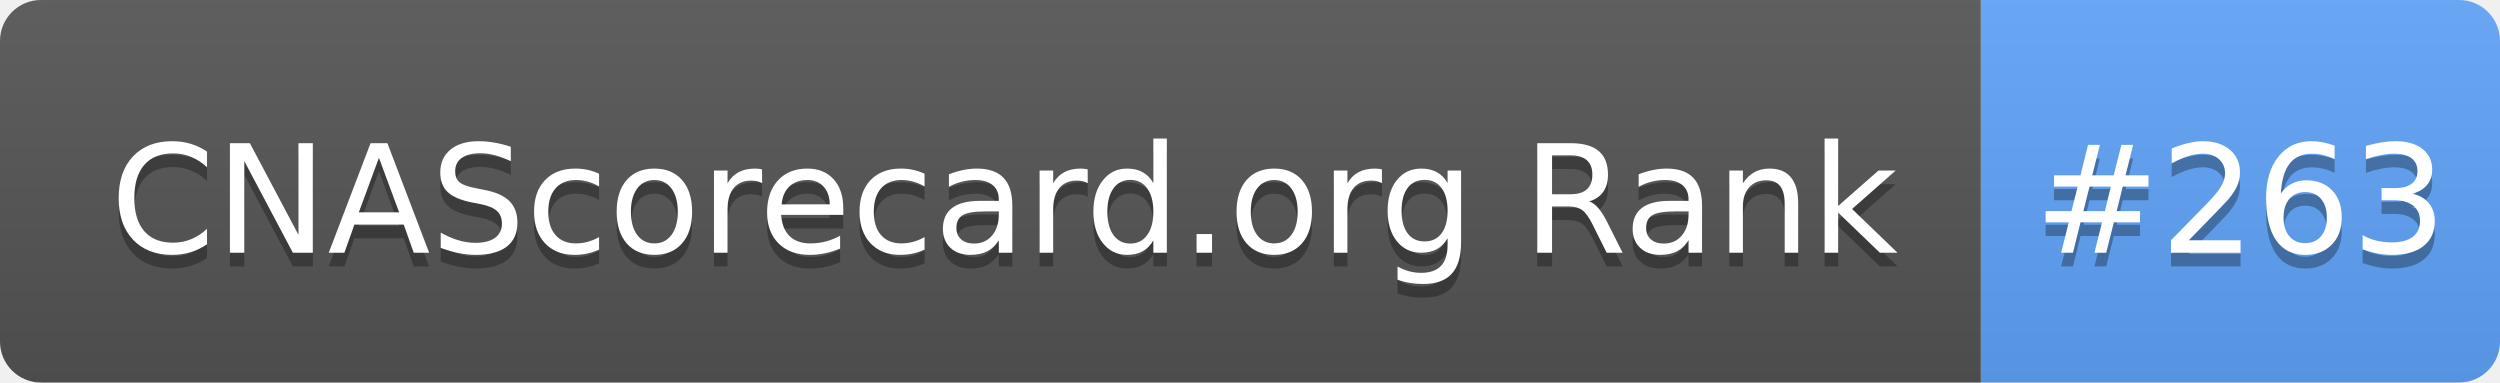
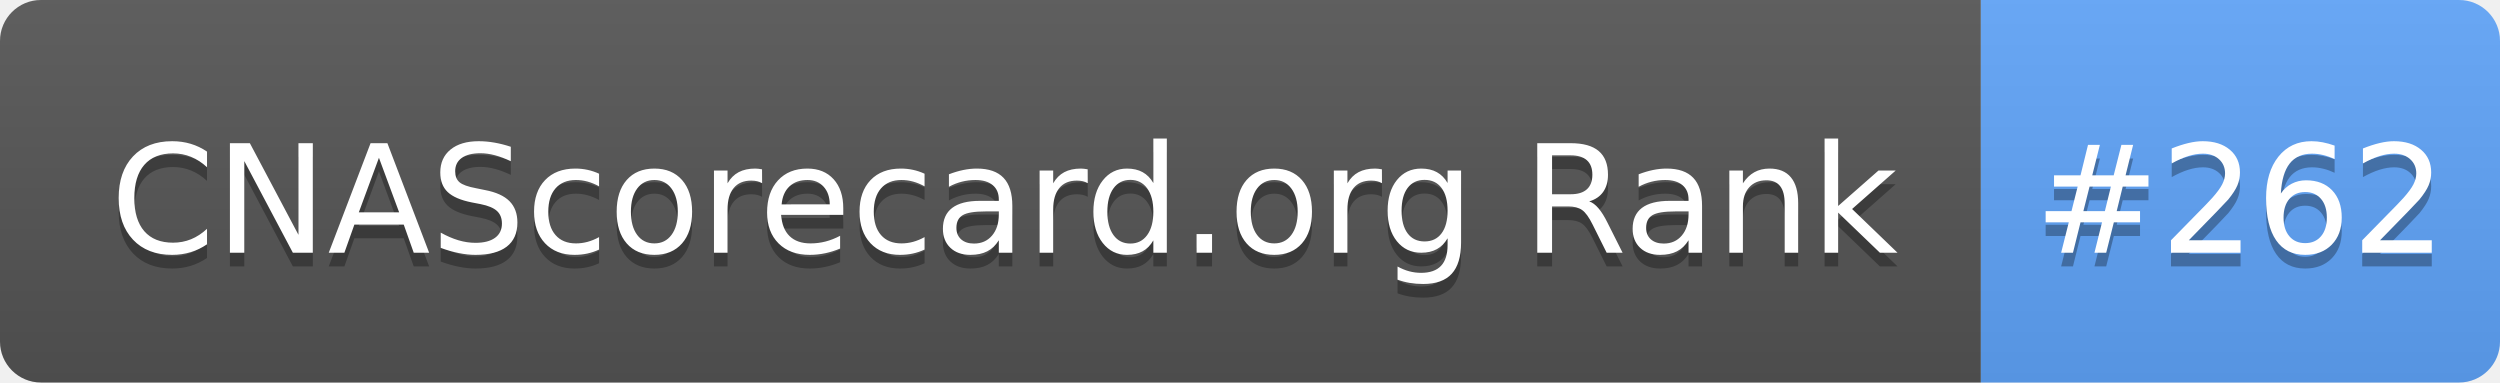
- <svg xmlns="http://www.w3.org/2000/svg" width="183" height="28" role="img" aria-label="CNAScorecard.org Rank: #263">
+ <svg xmlns="http://www.w3.org/2000/svg" width="183" height="28" role="img" aria-label="CNAScorecard.org Rank: #262">
  <linearGradient id="s" x2="0" y2="100%">
    <stop offset="0" stop-color="#bbb" stop-opacity=".1" />
    <stop offset="1" stop-opacity=".1" />
  </linearGradient>
  <clipPath id="r">
    <rect width="183" height="28" rx="3" fill="#fff" />
  </clipPath>
  <g clip-path="url(#r)">
    <rect width="145" height="28" fill="#555" />
    <rect x="145" width="38" height="28" fill="#60A5FA" />
    <rect width="183" height="28" fill="url(#s)" />
  </g>
  <g fill="#fff" text-anchor="middle" font-family="Verdana,Geneva,DejaVu Sans,sans-serif" text-rendering="geometricPrecision" font-size="110">
    <text aria-hidden="true" x="735" y="195" fill="#010101" fill-opacity=".3" transform="scale(.1)" textLength="1350">CNAScorecard.org Rank</text>
    <text x="735" y="185" transform="scale(.1)" fill="#fff" textLength="1350">CNAScorecard.org Rank</text>
-     <text aria-hidden="true" x="1640" y="195" fill="#010101" fill-opacity=".3" transform="scale(.1)" textLength="280">#263</text>
-     <text x="1640" y="185" transform="scale(.1)" fill="#fff" textLength="280">#263</text>
+     <text aria-hidden="true" x="1640" y="195" fill="#010101" fill-opacity=".3" transform="scale(.1)" textLength="280">#262</text>
+     <text x="1640" y="185" transform="scale(.1)" fill="#fff" textLength="280">#262</text>
  </g>
</svg>
